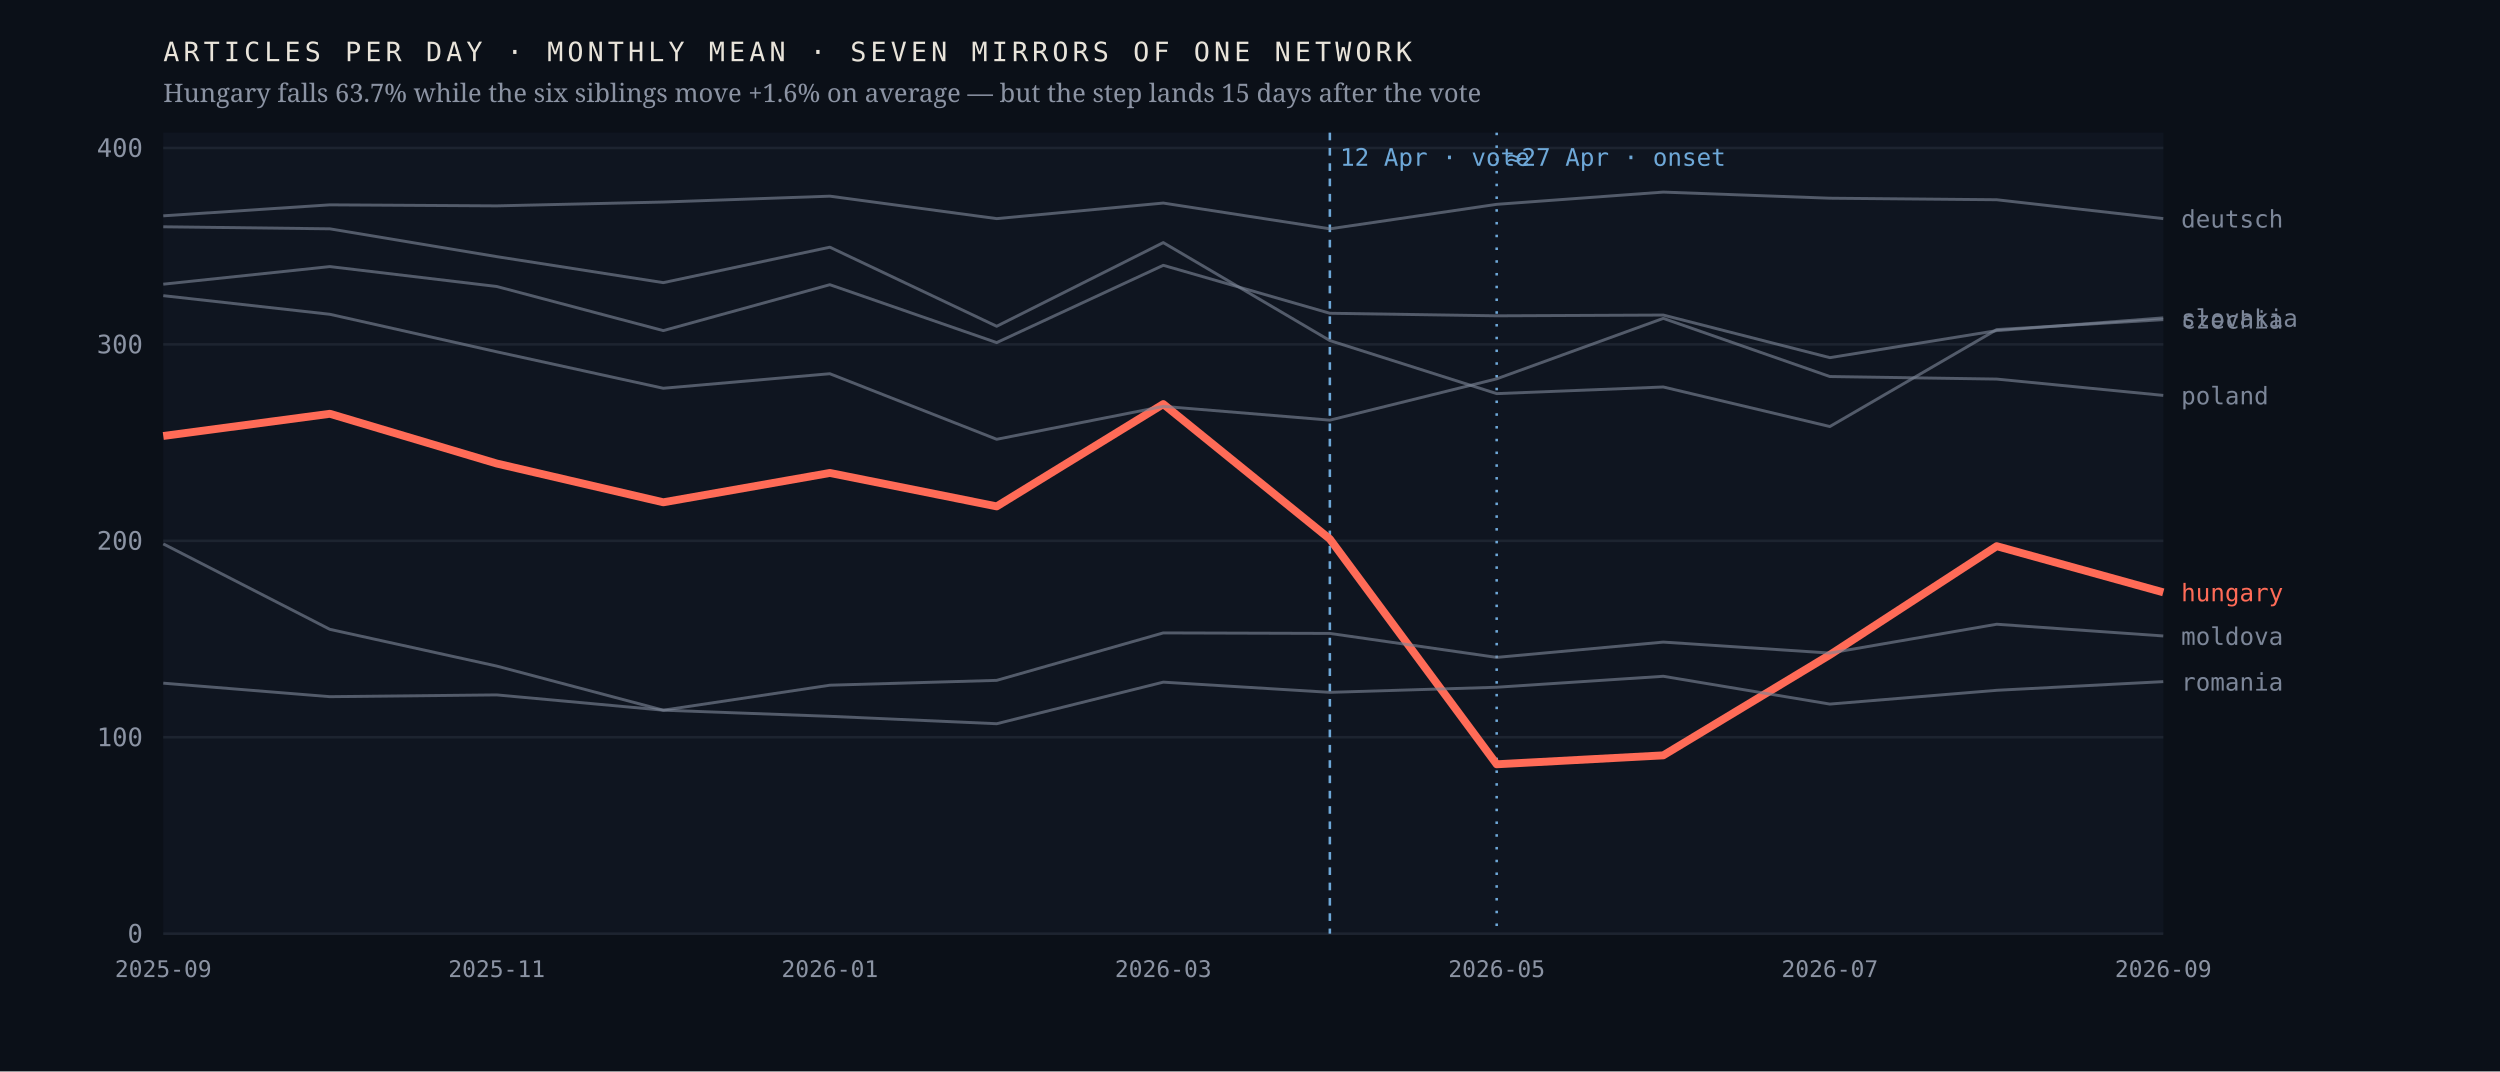
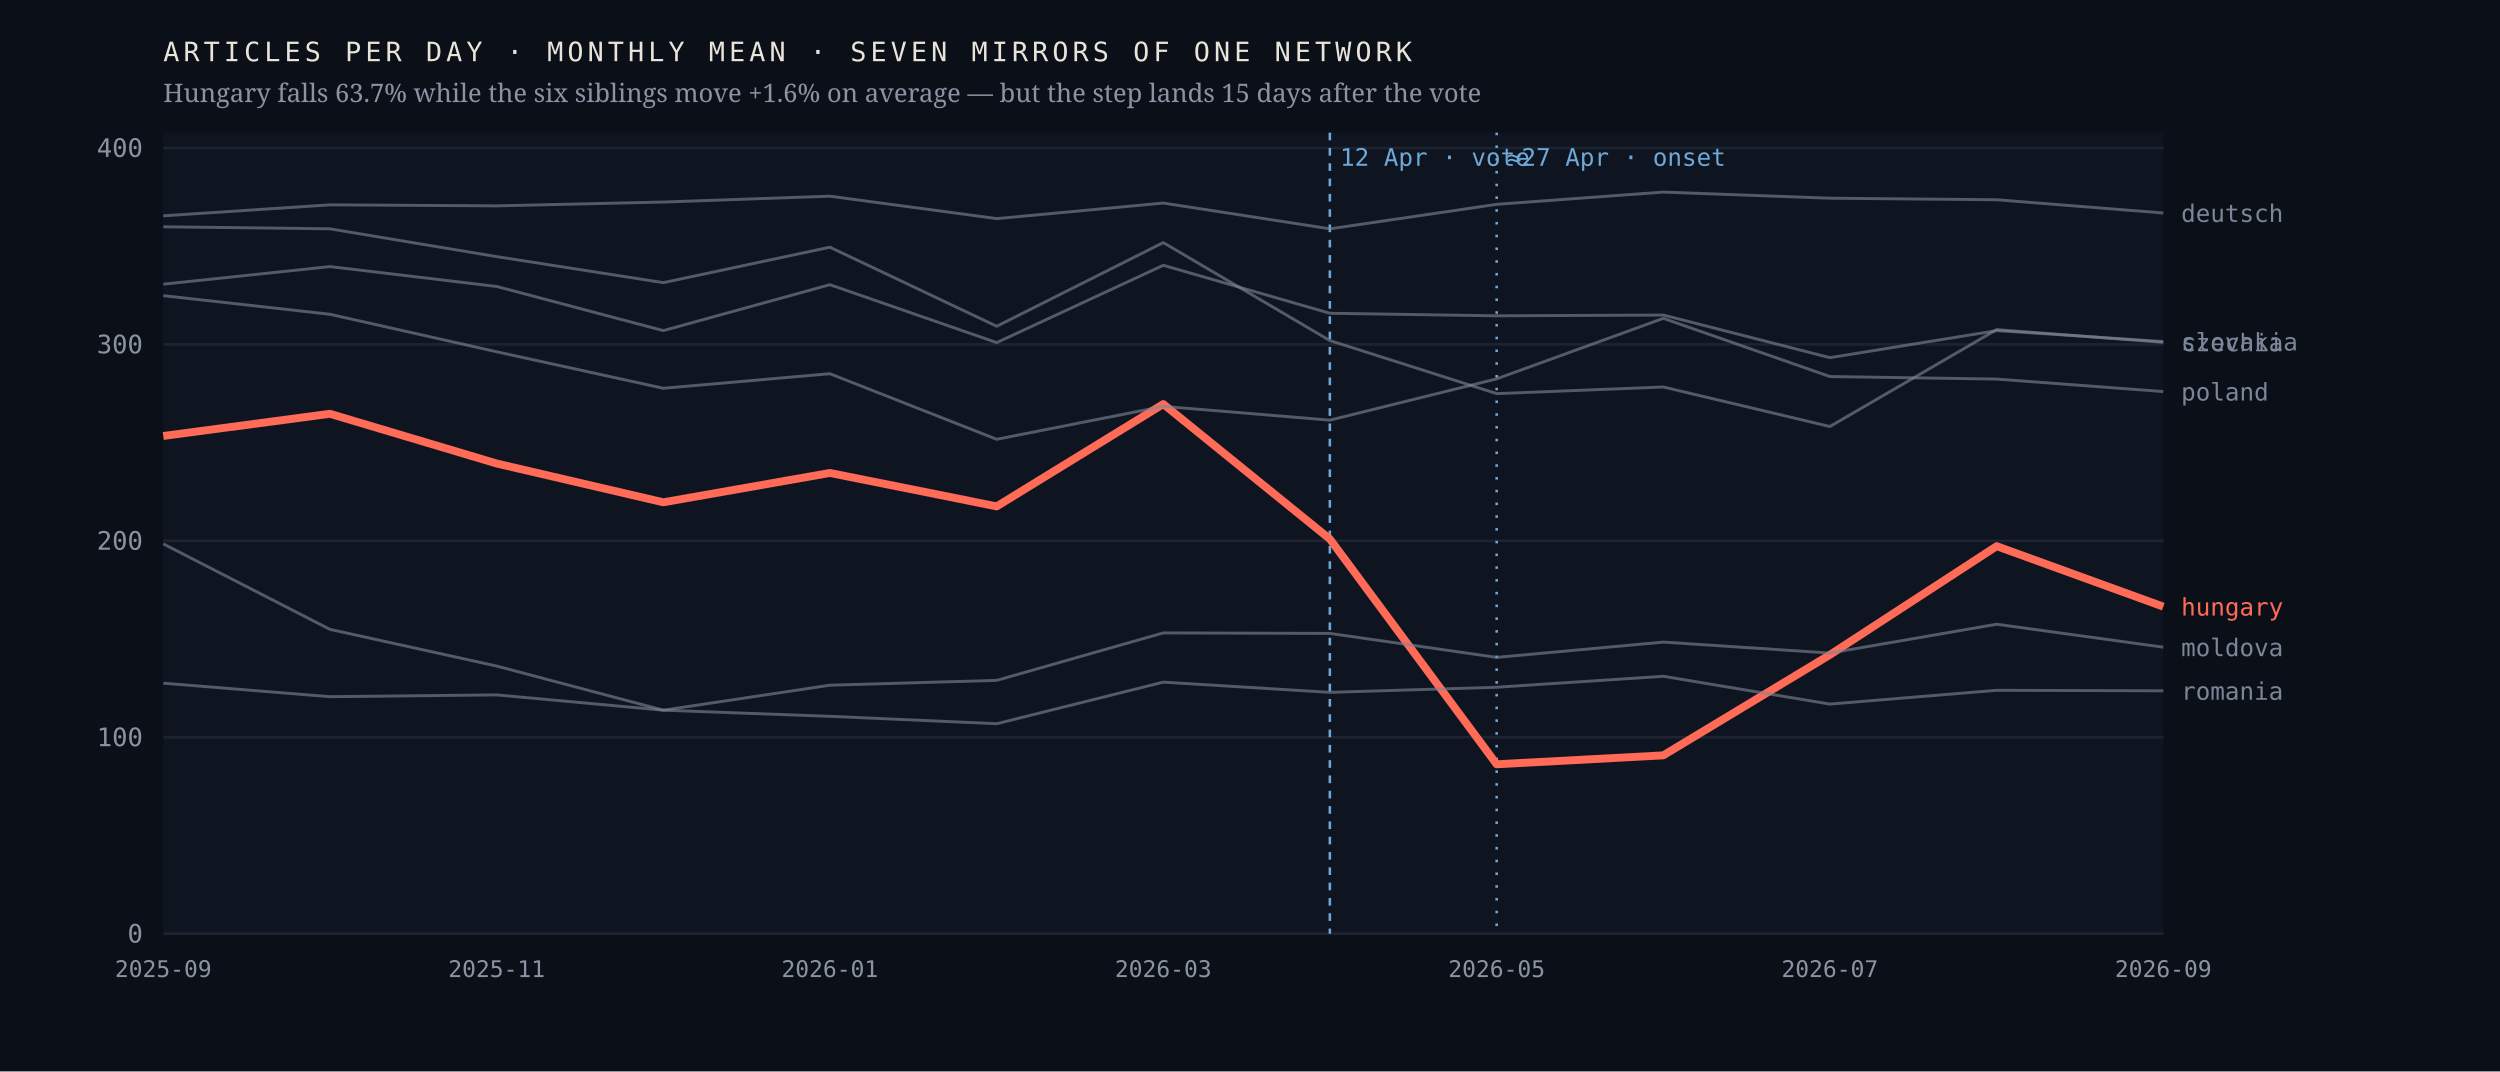
<svg xmlns="http://www.w3.org/2000/svg" viewBox="0 0 980 420" width="980" height="420" role="img" aria-label="Monthly output of seven mirrors of one network; the Hungarian line falls 63.7% after April 2026 while the six others hold roughly flat">
  <rect width="980" height="420" fill="#0b1018" />
  <rect x="64" y="52" width="784" height="314" fill="#0f1520" />
  <line x1="64" y1="366.0" x2="848" y2="366.0" stroke="#1d2430" stroke-width="1" />
  <text x="56.0" y="369.5" font-family="ui-monospace,'IBM Plex Mono',Menlo,monospace" font-size="10" font-weight="400" letter-spacing="0" fill="#8b93a3" text-anchor="end">0</text>
  <line x1="64" y1="289.0" x2="848" y2="289.0" stroke="#1d2430" stroke-width="1" />
  <text x="56.0" y="292.5" font-family="ui-monospace,'IBM Plex Mono',Menlo,monospace" font-size="10" font-weight="400" letter-spacing="0" fill="#8b93a3" text-anchor="end">100</text>
  <line x1="64" y1="212.0" x2="848" y2="212.0" stroke="#1d2430" stroke-width="1" />
  <text x="56.0" y="215.5" font-family="ui-monospace,'IBM Plex Mono',Menlo,monospace" font-size="10" font-weight="400" letter-spacing="0" fill="#8b93a3" text-anchor="end">200</text>
  <line x1="64" y1="135.0" x2="848" y2="135.0" stroke="#1d2430" stroke-width="1" />
  <text x="56.0" y="138.5" font-family="ui-monospace,'IBM Plex Mono',Menlo,monospace" font-size="10" font-weight="400" letter-spacing="0" fill="#8b93a3" text-anchor="end">300</text>
  <line x1="64" y1="58.0" x2="848" y2="58.0" stroke="#1d2430" stroke-width="1" />
  <text x="56.0" y="61.5" font-family="ui-monospace,'IBM Plex Mono',Menlo,monospace" font-size="10" font-weight="400" letter-spacing="0" fill="#8b93a3" text-anchor="end">400</text>
  <line x1="521.3" y1="52" x2="521.3" y2="366" stroke="#6ea8d8" stroke-width="1" stroke-dasharray="3 3" />
  <text x="525.3" y="65.0" font-family="ui-monospace,'IBM Plex Mono',Menlo,monospace" font-size="9.5" font-weight="400" letter-spacing="0" fill="#6ea8d8" text-anchor="start">12 Apr · vote</text>
  <line x1="586.7" y1="52" x2="586.7" y2="366" stroke="#6ea8d8" stroke-width="1" stroke-dasharray="1 4" />
  <text x="590.7" y="65.0" font-family="ui-monospace,'IBM Plex Mono',Menlo,monospace" font-size="9.5" font-weight="400" letter-spacing="0" fill="#6ea8d8" text-anchor="start">≈27 Apr · onset</text>
-   <polyline points="64.0,170.9 129.3,162.2 194.7,181.7 260.0,196.9 325.3,185.4 390.7,198.5 456.0,158.4 521.3,211.3 586.7,299.6 652.0,296.1 717.3,256.7 782.7,214.1 848.0,232.2" fill="none" stroke="#ff6b57" stroke-width="3.1" stroke-opacity="1" stroke-linejoin="round" />
-   <text x="855.0" y="235.7" font-family="ui-monospace,'IBM Plex Mono',Menlo,monospace" font-size="9.5" font-weight="500" letter-spacing="0" fill="#ff6b57" text-anchor="start">hungary</text>
-   <polyline points="64.0,88.9 129.3,89.7 194.7,100.6 260.0,110.8 325.3,96.9 390.7,127.9 456.0,95.1 521.3,133.5 586.7,154.3 652.0,151.7 717.3,167.2 782.7,129.2 848.0,125.3" fill="none" stroke="#7c8698" stroke-width="1.15" stroke-opacity="0.62" stroke-linejoin="round" />
-   <text x="855.0" y="128.8" font-family="ui-monospace,'IBM Plex Mono',Menlo,monospace" font-size="9.5" font-weight="400" letter-spacing="0" fill="#7c8698" text-anchor="start">czechia</text>
-   <polyline points="64.0,84.6 129.3,80.3 194.7,80.7 260.0,79.2 325.3,76.9 390.7,85.7 456.0,79.6 521.3,89.7 586.7,80.1 652.0,75.3 717.3,77.7 782.7,78.3 848.0,85.7" fill="none" stroke="#7c8698" stroke-width="1.15" stroke-opacity="0.62" stroke-linejoin="round" />
-   <text x="855.0" y="89.2" font-family="ui-monospace,'IBM Plex Mono',Menlo,monospace" font-size="9.5" font-weight="400" letter-spacing="0" fill="#7c8698" text-anchor="start">deutsch</text>
-   <polyline points="64.0,213.2 129.3,246.7 194.7,261.1 260.0,278.4 325.3,268.6 390.7,266.7 456.0,248.1 521.3,248.3 586.7,257.7 652.0,251.7 717.3,256.0 782.7,244.7 848.0,249.3" fill="none" stroke="#7c8698" stroke-width="1.15" stroke-opacity="0.62" stroke-linejoin="round" />
-   <text x="855.0" y="252.8" font-family="ui-monospace,'IBM Plex Mono',Menlo,monospace" font-size="9.5" font-weight="400" letter-spacing="0" fill="#7c8698" text-anchor="start">moldova</text>
-   <polyline points="64.0,115.9 129.3,123.2 194.7,137.9 260.0,152.2 325.3,146.5 390.7,172.2 456.0,159.3 521.3,164.7 586.7,148.5 652.0,124.8 717.3,147.6 782.7,148.6 848.0,155.0" fill="none" stroke="#7c8698" stroke-width="1.15" stroke-opacity="0.62" stroke-linejoin="round" />
-   <text x="855.0" y="158.5" font-family="ui-monospace,'IBM Plex Mono',Menlo,monospace" font-size="9.5" font-weight="400" letter-spacing="0" fill="#7c8698" text-anchor="start">poland</text>
-   <polyline points="64.0,267.8 129.3,273.1 194.7,272.4 260.0,278.4 325.3,280.8 390.7,283.7 456.0,267.4 521.3,271.4 586.7,269.4 652.0,265.1 717.3,276.0 782.7,270.6 848.0,267.2" fill="none" stroke="#7c8698" stroke-width="1.15" stroke-opacity="0.62" stroke-linejoin="round" />
-   <text x="855.0" y="270.7" font-family="ui-monospace,'IBM Plex Mono',Menlo,monospace" font-size="9.5" font-weight="400" letter-spacing="0" fill="#7c8698" text-anchor="start">romania</text>
-   <polyline points="64.0,111.4 129.3,104.5 194.7,112.3 260.0,129.6 325.3,111.6 390.7,134.3 456.0,104.0 521.3,122.8 586.7,123.8 652.0,123.5 717.3,140.2 782.7,129.6 848.0,124.6" fill="none" stroke="#7c8698" stroke-width="1.15" stroke-opacity="0.62" stroke-linejoin="round" />
-   <text x="855.0" y="128.1" font-family="ui-monospace,'IBM Plex Mono',Menlo,monospace" font-size="9.5" font-weight="400" letter-spacing="0" fill="#7c8698" text-anchor="start">slovakia</text>
+   <polyline points="64.0,170.9 129.3,162.2 194.7,181.7 260.0,196.9 325.3,185.4 390.7,198.5 456.0,158.4 521.3,211.3 586.7,299.6 652.0,296.1 717.3,256.7 782.7,214.1 848.0,237.8" fill="none" stroke="#ff6b57" stroke-width="3.1" stroke-opacity="1" stroke-linejoin="round" />
+   <text x="855.0" y="241.3" font-family="ui-monospace,'IBM Plex Mono',Menlo,monospace" font-size="9.5" font-weight="500" letter-spacing="0" fill="#ff6b57" text-anchor="start">hungary</text>
+   <polyline points="64.0,88.9 129.3,89.7 194.7,100.6 260.0,110.8 325.3,96.9 390.7,127.9 456.0,95.1 521.3,133.5 586.7,154.3 652.0,151.7 717.3,167.2 782.7,129.2 848.0,134.2" fill="none" stroke="#7c8698" stroke-width="1.15" stroke-opacity="0.62" stroke-linejoin="round" />
+   <text x="855.0" y="137.7" font-family="ui-monospace,'IBM Plex Mono',Menlo,monospace" font-size="9.5" font-weight="400" letter-spacing="0" fill="#7c8698" text-anchor="start">czechia</text>
+   <polyline points="64.0,84.6 129.3,80.3 194.7,80.7 260.0,79.2 325.3,76.9 390.7,85.7 456.0,79.6 521.3,89.7 586.7,80.1 652.0,75.3 717.3,77.7 782.7,78.3 848.0,83.5" fill="none" stroke="#7c8698" stroke-width="1.15" stroke-opacity="0.62" stroke-linejoin="round" />
+   <text x="855.0" y="87.0" font-family="ui-monospace,'IBM Plex Mono',Menlo,monospace" font-size="9.5" font-weight="400" letter-spacing="0" fill="#7c8698" text-anchor="start">deutsch</text>
+   <polyline points="64.0,213.2 129.3,246.7 194.7,261.1 260.0,278.4 325.3,268.6 390.7,266.7 456.0,248.1 521.3,248.3 586.7,257.7 652.0,251.7 717.3,256.0 782.7,244.7 848.0,253.7" fill="none" stroke="#7c8698" stroke-width="1.15" stroke-opacity="0.62" stroke-linejoin="round" />
+   <text x="855.0" y="257.2" font-family="ui-monospace,'IBM Plex Mono',Menlo,monospace" font-size="9.5" font-weight="400" letter-spacing="0" fill="#7c8698" text-anchor="start">moldova</text>
+   <polyline points="64.0,115.9 129.3,123.2 194.7,137.9 260.0,152.2 325.3,146.5 390.7,172.2 456.0,159.3 521.3,164.7 586.7,148.5 652.0,124.8 717.3,147.6 782.7,148.6 848.0,153.5" fill="none" stroke="#7c8698" stroke-width="1.15" stroke-opacity="0.62" stroke-linejoin="round" />
+   <text x="855.0" y="157.0" font-family="ui-monospace,'IBM Plex Mono',Menlo,monospace" font-size="9.5" font-weight="400" letter-spacing="0" fill="#7c8698" text-anchor="start">poland</text>
+   <polyline points="64.0,267.8 129.3,273.1 194.7,272.4 260.0,278.4 325.3,280.8 390.7,283.7 456.0,267.4 521.3,271.4 586.7,269.4 652.0,265.1 717.3,276.0 782.7,270.6 848.0,270.8" fill="none" stroke="#7c8698" stroke-width="1.15" stroke-opacity="0.62" stroke-linejoin="round" />
+   <text x="855.0" y="274.3" font-family="ui-monospace,'IBM Plex Mono',Menlo,monospace" font-size="9.5" font-weight="400" letter-spacing="0" fill="#7c8698" text-anchor="start">romania</text>
+   <polyline points="64.0,111.4 129.3,104.5 194.7,112.3 260.0,129.6 325.3,111.6 390.7,134.3 456.0,104.0 521.3,122.8 586.7,123.8 652.0,123.5 717.3,140.2 782.7,129.6 848.0,133.9" fill="none" stroke="#7c8698" stroke-width="1.15" stroke-opacity="0.62" stroke-linejoin="round" />
+   <text x="855.0" y="137.4" font-family="ui-monospace,'IBM Plex Mono',Menlo,monospace" font-size="9.5" font-weight="400" letter-spacing="0" fill="#7c8698" text-anchor="start">slovakia</text>
  <text x="64.0" y="383.0" font-family="ui-monospace,'IBM Plex Mono',Menlo,monospace" font-size="9" font-weight="400" letter-spacing="0" fill="#8b93a3" text-anchor="middle">2025-09</text>
  <text x="194.7" y="383.0" font-family="ui-monospace,'IBM Plex Mono',Menlo,monospace" font-size="9" font-weight="400" letter-spacing="0" fill="#8b93a3" text-anchor="middle">2025-11</text>
  <text x="325.3" y="383.0" font-family="ui-monospace,'IBM Plex Mono',Menlo,monospace" font-size="9" font-weight="400" letter-spacing="0" fill="#8b93a3" text-anchor="middle">2026-01</text>
  <text x="456.0" y="383.0" font-family="ui-monospace,'IBM Plex Mono',Menlo,monospace" font-size="9" font-weight="400" letter-spacing="0" fill="#8b93a3" text-anchor="middle">2026-03</text>
  <text x="586.7" y="383.0" font-family="ui-monospace,'IBM Plex Mono',Menlo,monospace" font-size="9" font-weight="400" letter-spacing="0" fill="#8b93a3" text-anchor="middle">2026-05</text>
  <text x="717.3" y="383.0" font-family="ui-monospace,'IBM Plex Mono',Menlo,monospace" font-size="9" font-weight="400" letter-spacing="0" fill="#8b93a3" text-anchor="middle">2026-07</text>
  <text x="848.0" y="383.0" font-family="ui-monospace,'IBM Plex Mono',Menlo,monospace" font-size="9" font-weight="400" letter-spacing="0" fill="#8b93a3" text-anchor="middle">2026-09</text>
  <text x="64.0" y="24.0" font-family="ui-monospace,'IBM Plex Mono',Menlo,monospace" font-size="10.5" font-weight="400" letter-spacing="1.6" fill="#e9e4da" text-anchor="start">ARTICLES PER DAY · MONTHLY MEAN · SEVEN MIRRORS OF ONE NETWORK</text>
  <text x="64.0" y="40.0" font-family="'Newsreader',Georgia,serif" font-size="10" font-weight="400" letter-spacing="0" fill="#8b93a3" text-anchor="start">Hungary falls 63.7% while the six siblings move +1.6% on average — but the step lands 15 days after the vote</text>
</svg>
